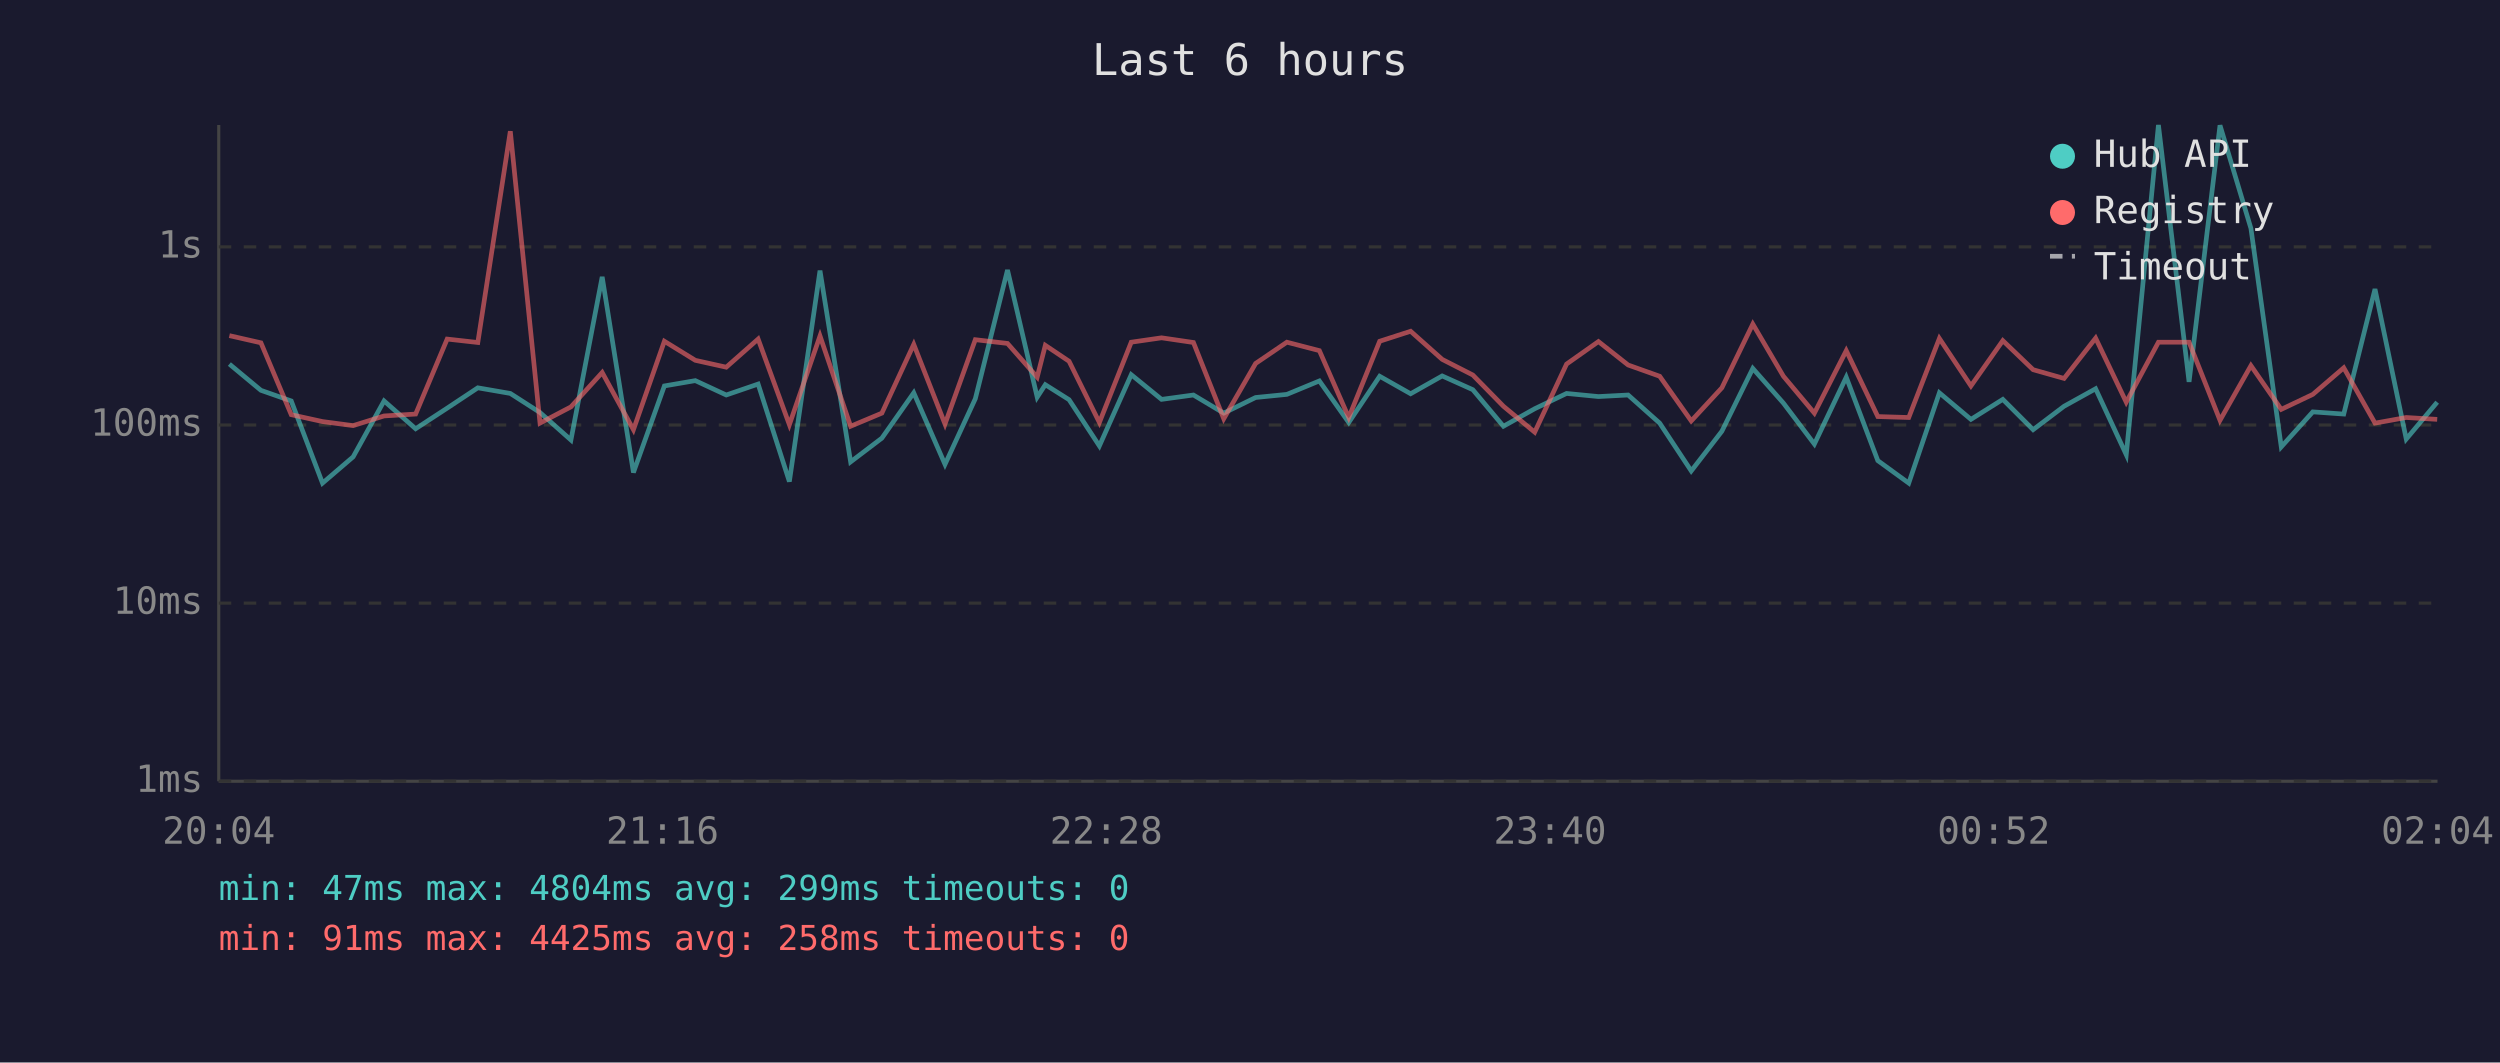
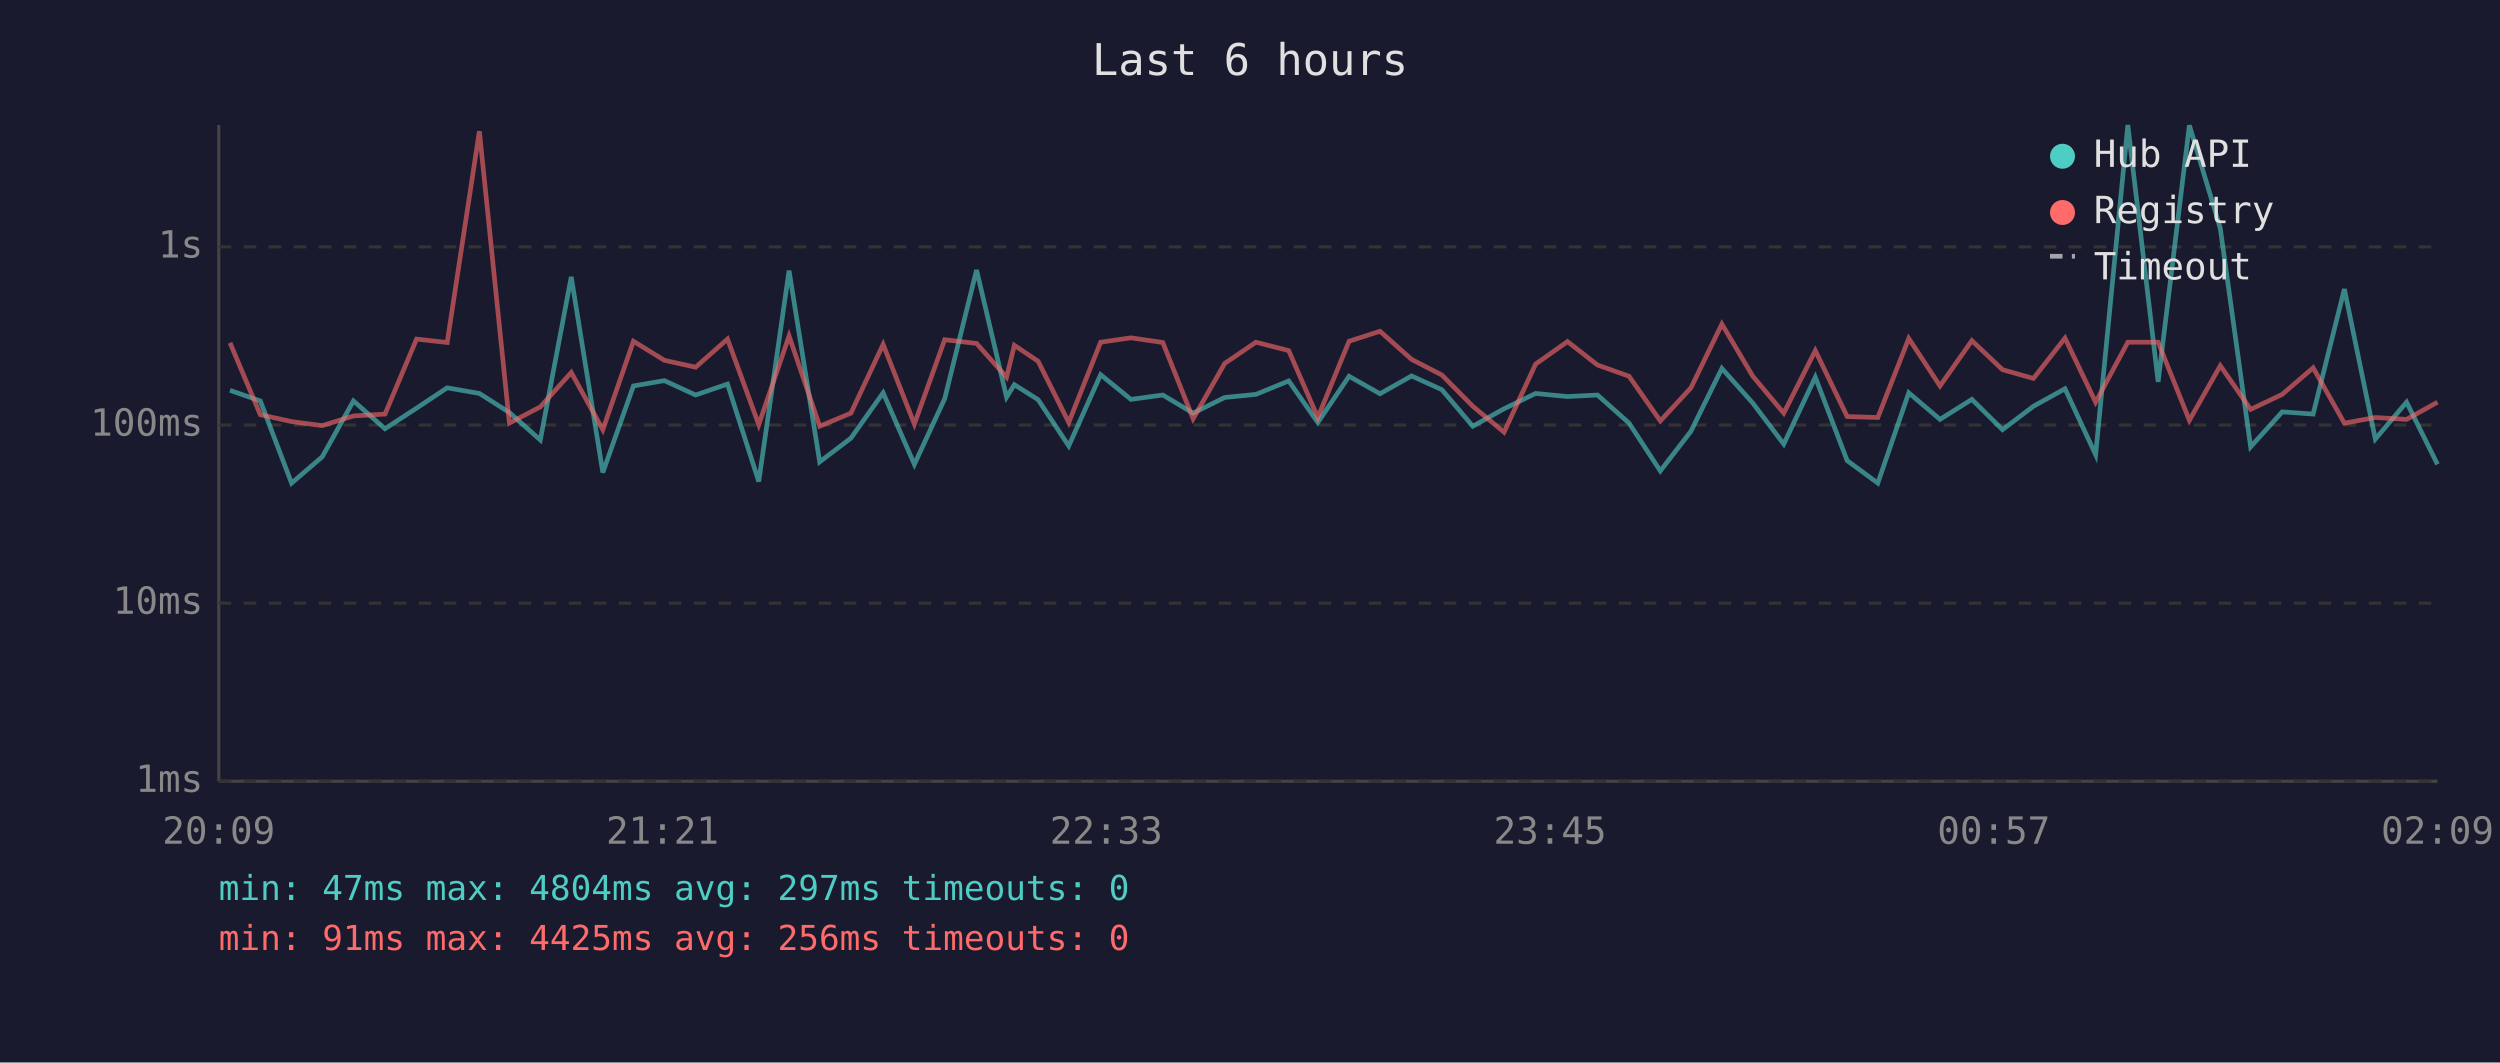
<svg xmlns="http://www.w3.org/2000/svg" viewBox="0 0 800 340" font-family="monospace" font-size="12">
  <rect width="800" height="340" fill="#1a1a2e" />
  <text x="400" y="24" fill="#e0e0e0" font-size="14" text-anchor="middle">Last 6 hours</text>
  <line x1="70" y1="40" x2="70" y2="250" stroke="#444" stroke-width="1" />
  <line x1="70" y1="250" x2="780" y2="250" stroke="#444" stroke-width="1" />
  <line x1="70" y1="250" x2="780" y2="250" stroke="#333" stroke-width="1" stroke-dasharray="4" />
  <text x="65" y="250" fill="#888" text-anchor="end" dominant-baseline="middle">1ms</text>
  <line x1="70" y1="193" x2="780" y2="193" stroke="#333" stroke-width="1" stroke-dasharray="4" />
  <text x="65" y="193" fill="#888" text-anchor="end" dominant-baseline="middle">10ms</text>
  <line x1="70" y1="136" x2="780" y2="136" stroke="#333" stroke-width="1" stroke-dasharray="4" />
  <text x="65" y="136" fill="#888" text-anchor="end" dominant-baseline="middle">100ms</text>
  <line x1="70" y1="79" x2="780" y2="79" stroke="#333" stroke-width="1" stroke-dasharray="4" />
  <text x="65" y="79" fill="#888" text-anchor="end" dominant-baseline="middle">1s</text>
-   <text x="70" y="270" fill="#888" text-anchor="middle">20:04</text>
-   <text x="212" y="270" fill="#888" text-anchor="middle">21:16</text>
-   <text x="354" y="270" fill="#888" text-anchor="middle">22:28</text>
-   <text x="496" y="270" fill="#888" text-anchor="middle">23:40</text>
-   <text x="638" y="270" fill="#888" text-anchor="middle">00:52</text>
-   <text x="780" y="270" fill="#888" text-anchor="middle">02:04</text>
-   <polyline points="73.4,116.5 83.5,124.9 93.2,128.3 103.2,154.6 113.0,146.2 122.9,128.3 133.0,137.2 143.1,130.6 152.9,124.1 163.3,125.9 172.8,132.0 182.7,140.8 192.7,88.6 202.7,151.2 212.6,123.5 222.5,121.8 232.4,126.4 242.6,122.9 252.6,154.1 262.4,86.6 272.2,147.8 282.2,140.2 292.4,125.7 302.4,148.6 312.1,127.6 322.4,86.4 331.9,127.1 334.5,123.1 342.1,127.9 351.8,142.7 362.0,119.9 371.7,127.8 381.9,126.4 391.6,132.2 401.8,127.2 411.8,126.2 422.2,121.9 431.6,135.2 441.5,120.4 451.4,126.0 461.5,120.3 471.3,124.7 481.1,136.4 491.1,130.8 501.3,125.9 511.5,126.9 521.0,126.4 531.1,135.4 541.2,150.7 551.0,138.0 560.9,117.9 570.7,129.0 580.6,142.1 590.8,120.7 600.9,147.4 610.8,154.6 620.6,125.7 630.7,134.2 640.9,127.8 650.6,137.5 660.5,130.0 670.6,124.4 680.4,145.5 690.7,40.0 700.5,122.2 710.4,40.1 720.3,73.1 730.0,143.0 740.1,131.8 750.0,132.5 760.0,92.5 770.0,140.5 779.9,128.7" fill="none" stroke="#4ecdc4" stroke-width="1.5" opacity="0.6" />
-   <polyline points="73.4,107.4 83.5,109.7 93.2,132.7 103.2,134.9 113.0,136.2 122.9,133.1 133.0,132.5 143.1,108.5 152.9,109.6 163.3,42.0 172.8,135.4 182.7,130.2 192.7,119.2 202.7,137.5 212.6,109.2 222.5,115.3 232.4,117.5 242.6,108.5 252.6,135.9 262.4,107.5 272.2,136.4 282.2,132.2 292.4,110.2 302.4,135.7 312.1,108.7 322.4,109.9 331.9,120.7 334.5,110.5 342.1,115.6 351.8,135.2 362.0,109.5 371.7,108.1 381.9,109.6 391.6,134.0 401.8,116.3 411.8,109.5 422.2,112.2 431.6,133.6 441.5,109.2 451.4,106.0 461.5,115.0 471.3,120.0 481.1,130.0 491.1,138.3 501.3,116.5 511.5,109.3 521.0,116.8 531.1,120.4 541.2,134.7 551.0,124.1 560.9,103.7 570.7,120.4 580.6,132.2 590.8,112.2 600.9,133.3 610.8,133.6 620.6,108.3 630.7,123.5 640.9,109.0 650.6,118.3 660.5,121.1 670.6,108.2 680.4,128.7 690.7,109.5 700.5,109.5 710.4,134.5 720.3,117.0 730.0,131.0 740.1,126.2 750.0,117.7 760.0,135.4 770.0,133.6 779.9,134.2" fill="none" stroke="#ff6b6b" stroke-width="1.5" opacity="0.6" />
+   <text x="70" y="270" fill="#888" text-anchor="middle">20:09</text>
+   <text x="212" y="270" fill="#888" text-anchor="middle">21:21</text>
+   <text x="354" y="270" fill="#888" text-anchor="middle">22:33</text>
+   <text x="496" y="270" fill="#888" text-anchor="middle">23:45</text>
+   <text x="638" y="270" fill="#888" text-anchor="middle">00:57</text>
+   <text x="780" y="270" fill="#888" text-anchor="middle">02:09</text>
+   <polyline points="73.6,124.9 83.3,128.3 93.3,154.6 103.1,146.2 113.1,128.3 123.2,137.2 133.3,130.6 143.1,124.1 153.4,125.9 163.0,132.0 172.9,140.8 182.8,88.6 192.9,151.2 202.7,123.5 212.6,121.8 222.6,126.4 232.8,122.9 242.8,154.1 252.5,86.6 262.3,147.8 272.3,140.2 282.6,125.7 292.6,148.6 302.3,127.6 312.5,86.4 322.1,127.1 324.6,123.1 332.2,127.9 342.0,142.7 352.2,119.9 361.9,127.8 372.1,126.4 381.8,132.2 391.9,127.2 401.9,126.2 412.4,121.9 421.7,135.2 431.7,120.4 441.6,126.0 451.7,120.3 461.4,124.7 471.3,136.4 481.3,130.8 491.4,125.9 501.6,126.9 511.2,126.4 521.3,135.4 531.3,150.7 541.1,138.0 551.0,117.9 560.9,129.0 570.8,142.1 580.9,120.7 591.1,147.4 600.9,154.6 610.8,125.7 620.8,134.2 631.0,127.8 640.8,137.5 650.7,130.0 660.8,124.4 670.6,145.5 680.9,40.0 690.6,122.2 700.6,40.1 710.5,73.1 720.2,143.0 730.3,131.8 740.2,132.5 750.2,92.5 760.1,140.5 770.1,128.7 780.0,148.6" fill="none" stroke="#4ecdc4" stroke-width="1.5" opacity="0.6" />
+   <polyline points="73.6,109.7 83.3,132.7 93.3,134.9 103.1,136.2 113.1,133.1 123.2,132.5 133.3,108.5 143.1,109.6 153.4,42.0 163.0,135.4 172.9,130.2 182.8,119.2 192.9,137.5 202.7,109.2 212.6,115.3 222.6,117.5 232.8,108.5 242.8,135.9 252.5,107.5 262.3,136.4 272.3,132.2 282.6,110.2 292.6,135.7 302.3,108.7 312.5,109.9 322.1,120.7 324.6,110.5 332.2,115.6 342.0,135.2 352.2,109.5 361.9,108.1 372.1,109.6 381.8,134.0 391.9,116.3 401.9,109.5 412.4,112.2 421.7,133.6 431.7,109.2 441.6,106.0 451.7,115.0 461.4,120.0 471.3,130.0 481.3,138.3 491.4,116.5 501.6,109.3 511.2,116.8 521.3,120.4 531.3,134.7 541.1,124.1 551.0,103.7 560.9,120.4 570.8,132.2 580.9,112.2 591.1,133.3 600.9,133.6 610.8,108.3 620.8,123.5 631.0,109.0 640.8,118.3 650.7,121.1 660.8,108.2 670.6,128.7 680.9,109.5 690.6,109.5 700.6,134.5 710.5,117.0 720.2,131.0 730.3,126.2 740.2,117.7 750.2,135.4 760.1,133.6 770.1,134.2 780.0,128.7" fill="none" stroke="#ff6b6b" stroke-width="1.5" opacity="0.6" />
  <circle cx="660" cy="50" r="4" fill="#4ecdc4" />
  <text x="670" y="50" fill="#e0e0e0" dominant-baseline="middle">Hub API</text>
  <circle cx="660" cy="68" r="4" fill="#ff6b6b" />
  <text x="670" y="68" fill="#e0e0e0" dominant-baseline="middle">Registry</text>
  <line x1="656" y1="82" x2="664" y2="82" stroke="#e0e0e0" stroke-width="1.5" stroke-dasharray="4,3" opacity="0.7" />
  <text x="670" y="86" fill="#e0e0e0" dominant-baseline="middle">Timeout</text>
-   <text x="70" y="288" fill="#4ecdc4" font-size="11">min: 47ms  max: 4804ms  avg: 299ms  timeouts: 0</text>
-   <text x="70" y="304" fill="#ff6b6b" font-size="11">min: 91ms  max: 4425ms  avg: 258ms  timeouts: 0</text>
+   <text x="70" y="288" fill="#4ecdc4" font-size="11">min: 47ms  max: 4804ms  avg: 297ms  timeouts: 0</text>
+   <text x="70" y="304" fill="#ff6b6b" font-size="11">min: 91ms  max: 4425ms  avg: 256ms  timeouts: 0</text>
</svg>
